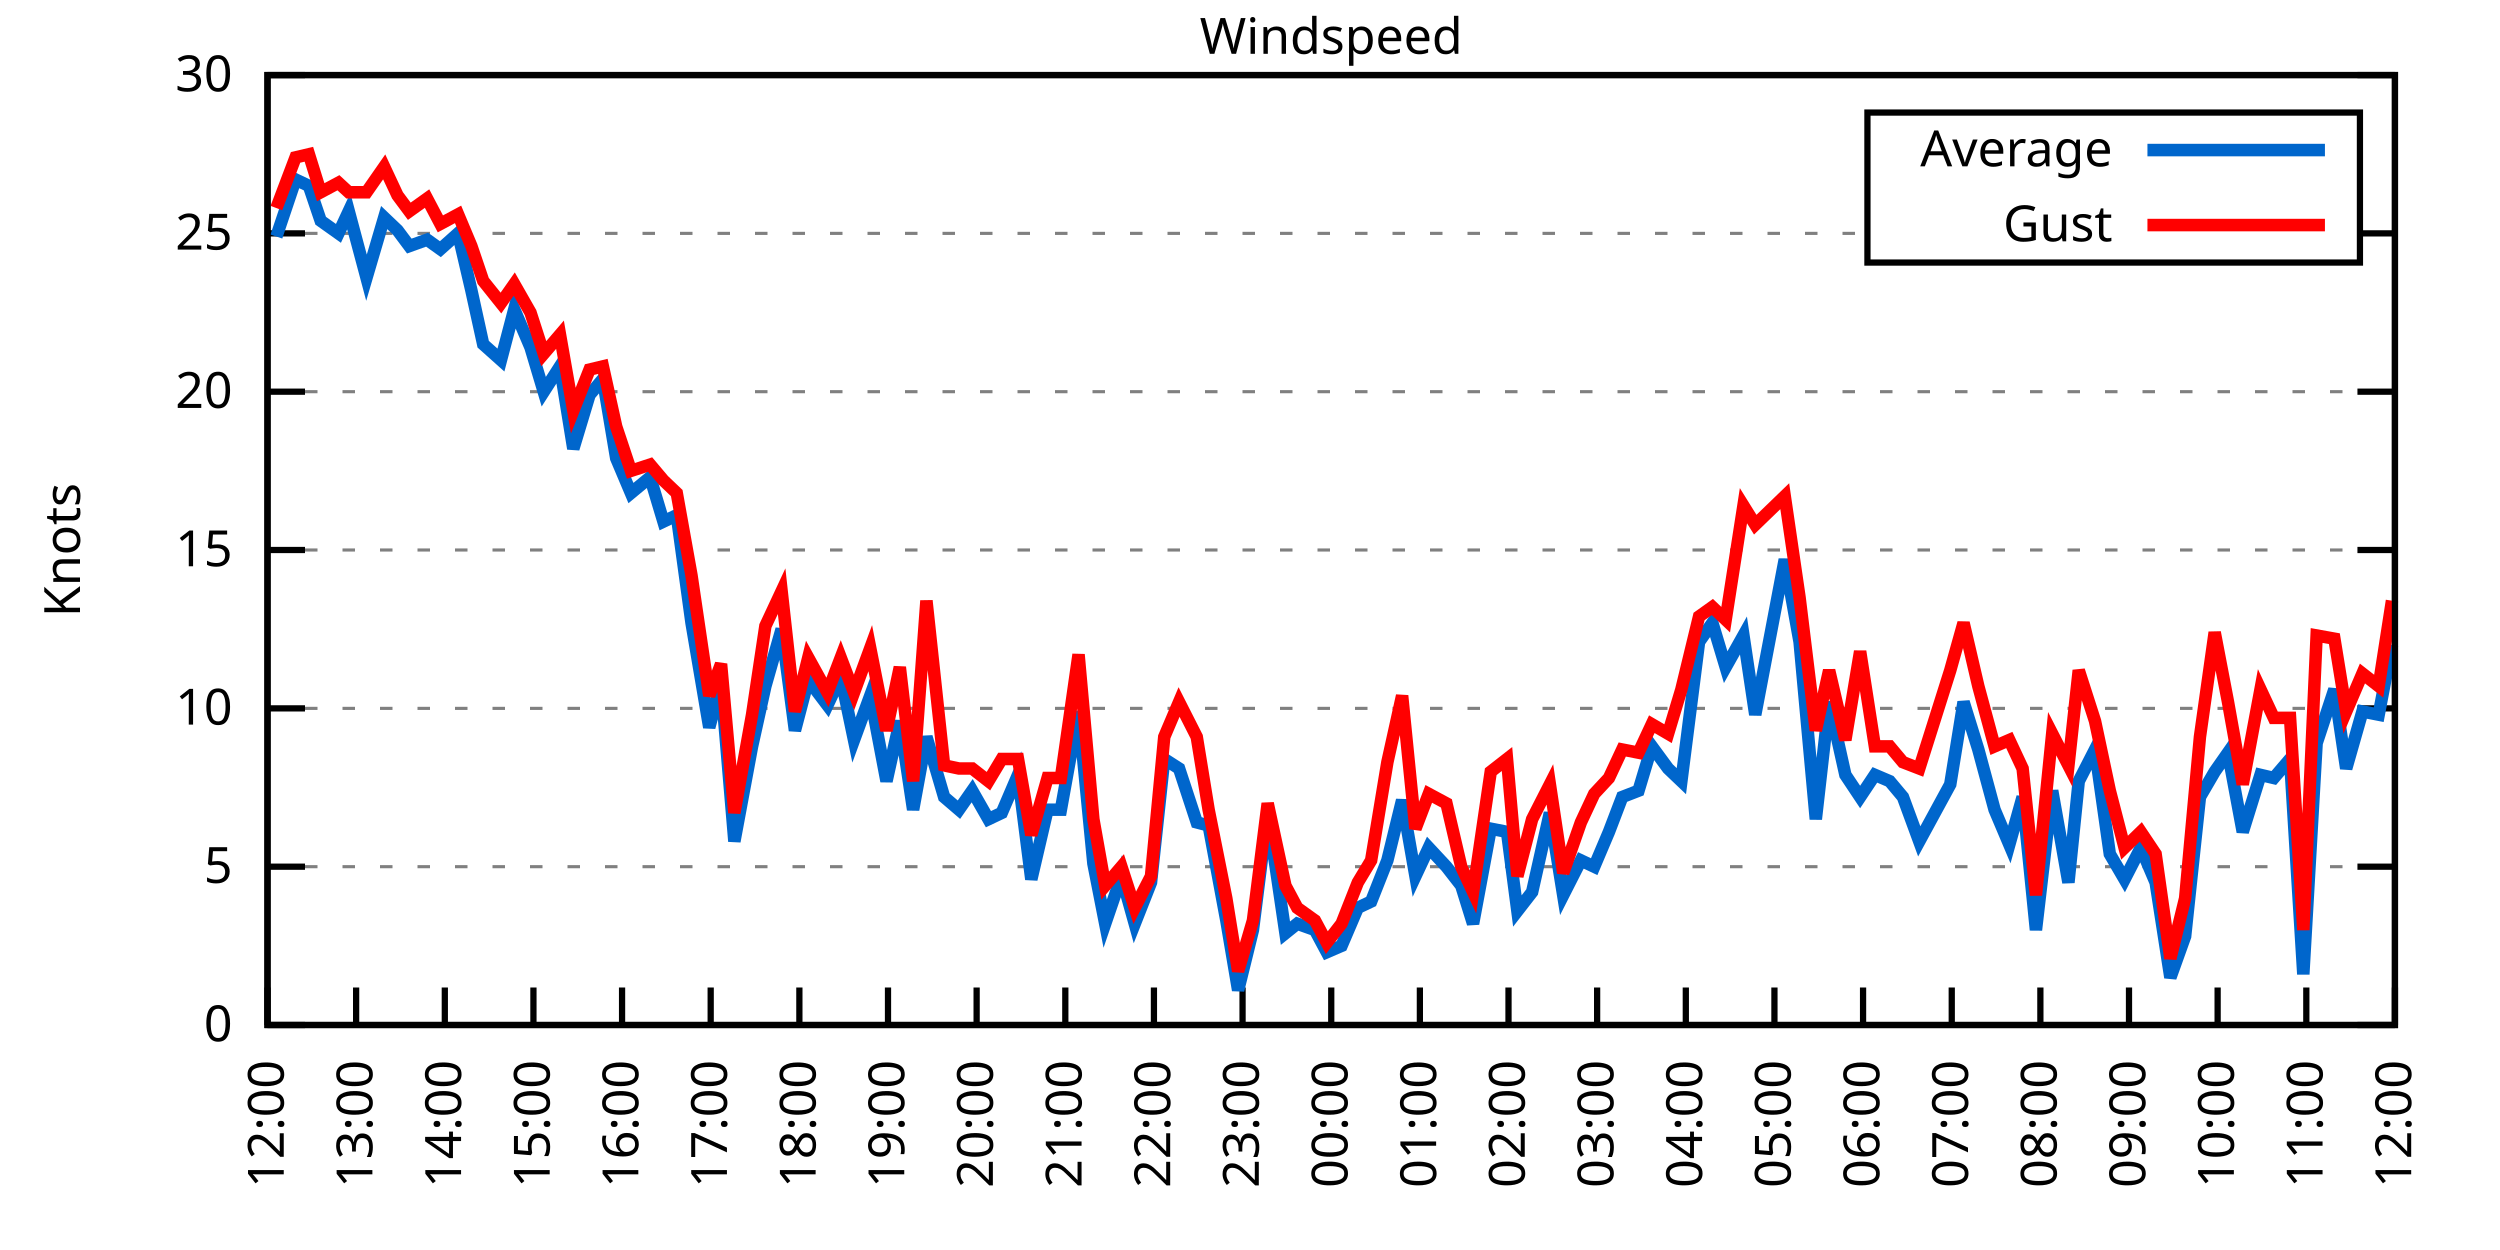
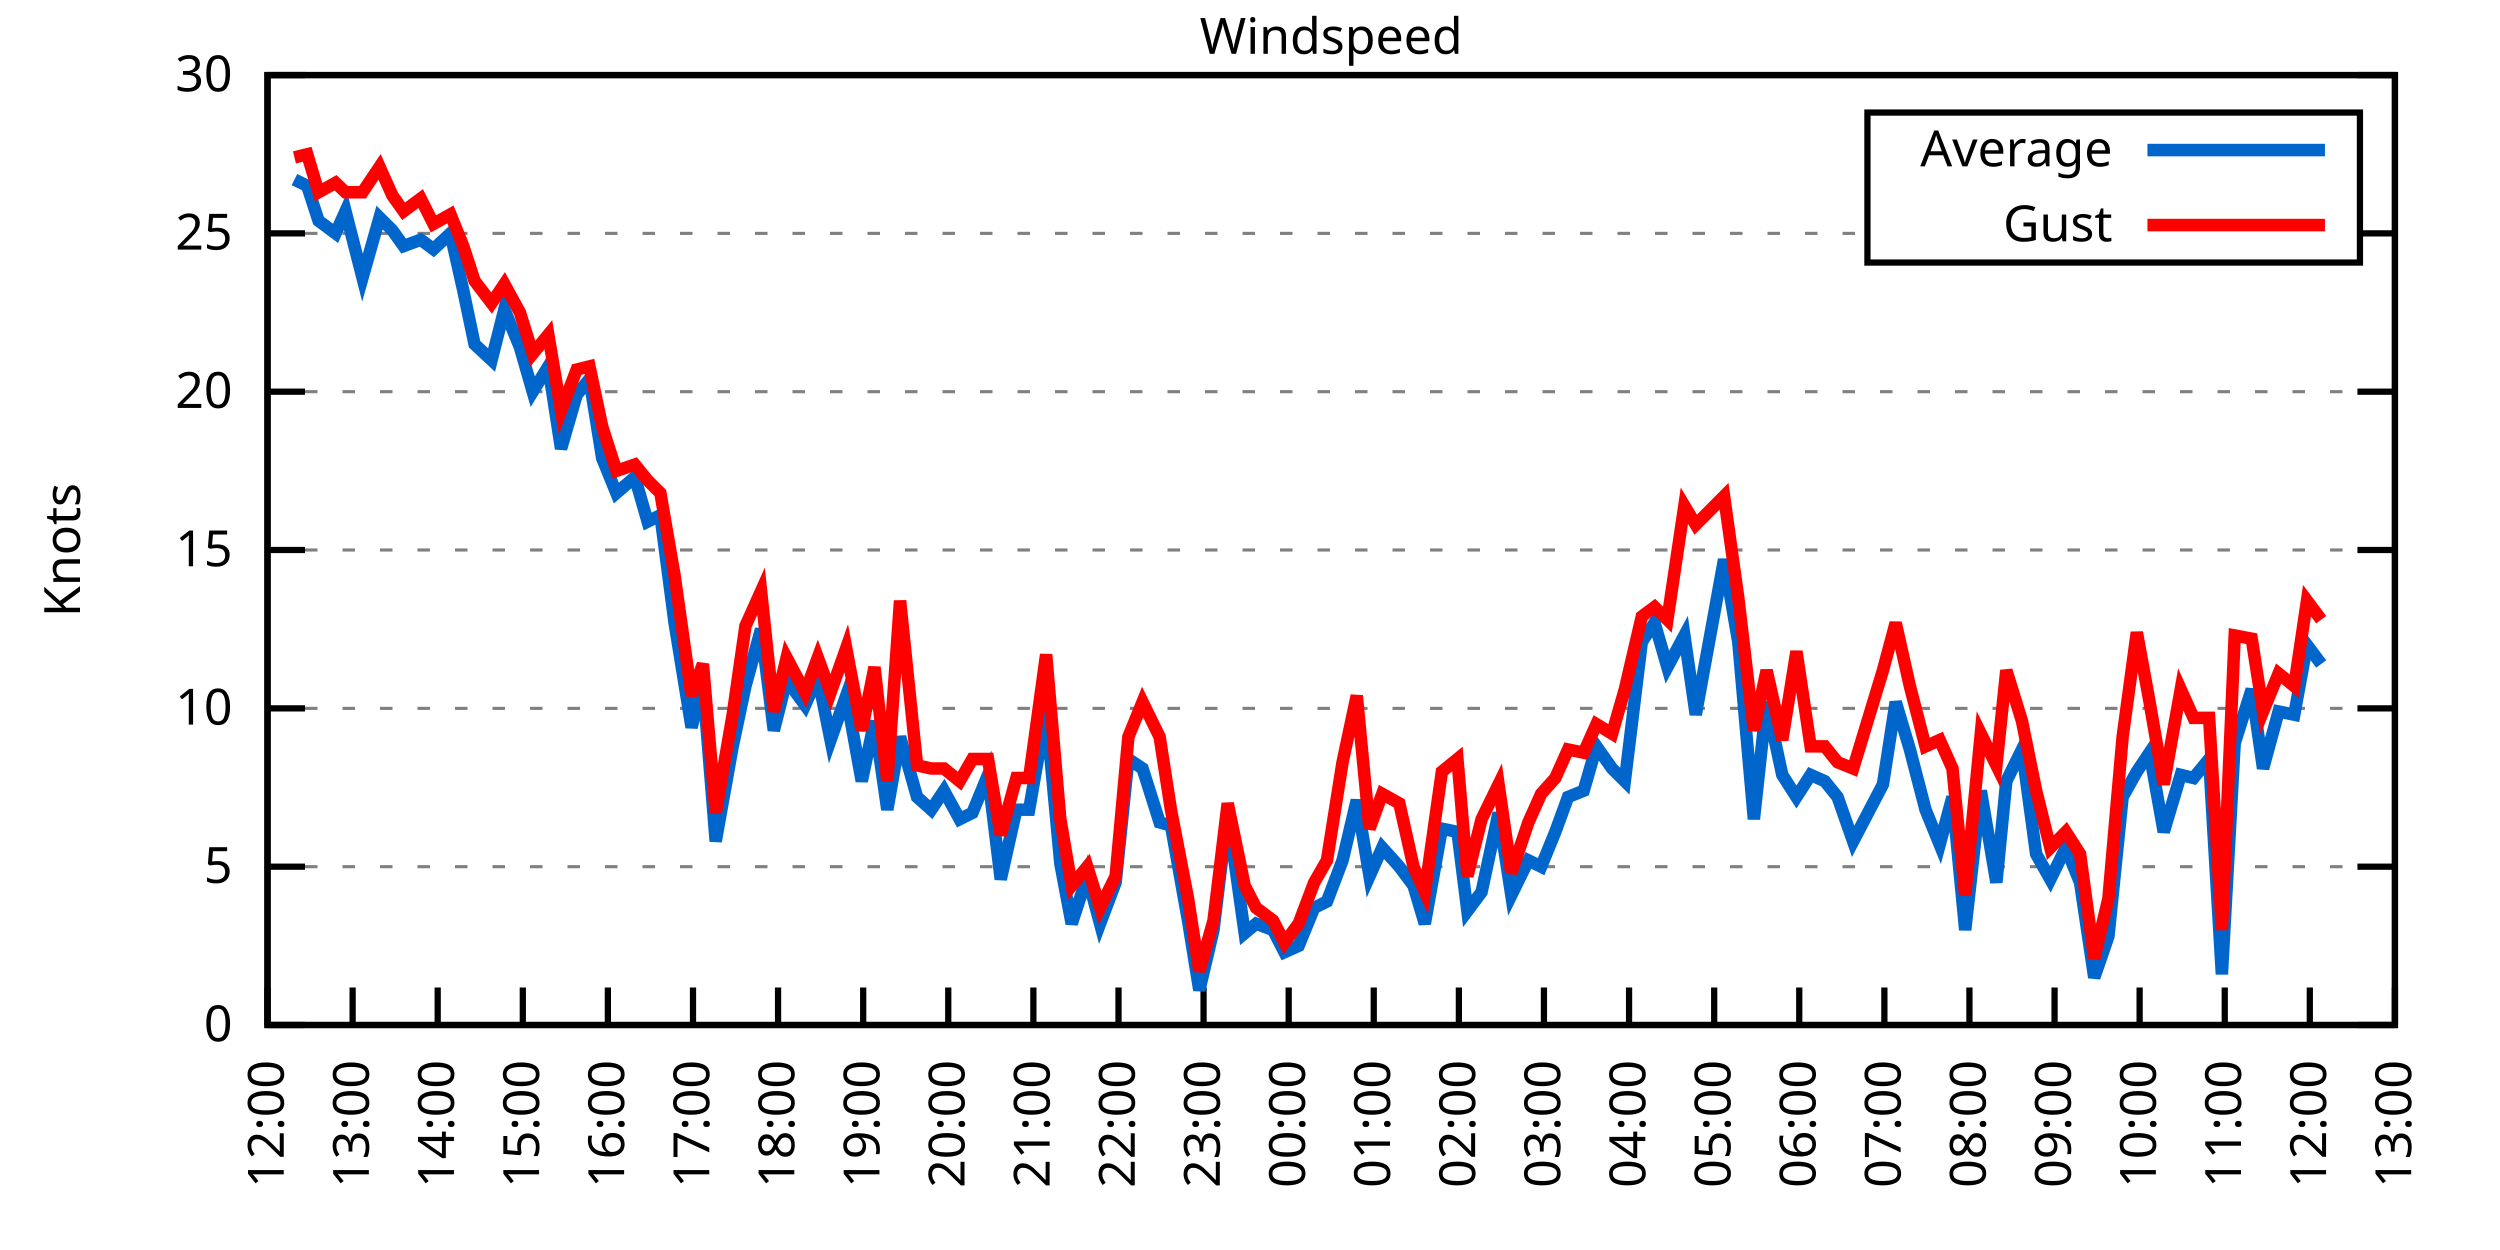
<svg xmlns="http://www.w3.org/2000/svg" xmlns:xlink="http://www.w3.org/1999/xlink" width="400" height="200" viewBox="0 0 400 200">
  <g id="gnuplot_canvas">
    <rect x="0" y="0" width="400" height="200" fill="none" />
    <defs>
      <circle id="gpDot" r="0.5" stroke-width="0.5" stroke="currentColor" />
      <path id="gpPt0" stroke-width="0.333" stroke="currentColor" d="M-1,0 h2 M0,-1 v2" />
      <path id="gpPt1" stroke-width="0.333" stroke="currentColor" d="M-1,-1 L1,1 M1,-1 L-1,1" />
      <path id="gpPt2" stroke-width="0.333" stroke="currentColor" d="M-1,0 L1,0 M0,-1 L0,1 M-1,-1 L1,1 M-1,1 L1,-1" />
      <rect id="gpPt3" stroke-width="0.333" stroke="currentColor" x="-1" y="-1" width="2" height="2" />
      <rect id="gpPt4" stroke-width="0.333" stroke="currentColor" fill="currentColor" x="-1" y="-1" width="2" height="2" />
      <circle id="gpPt5" stroke-width="0.333" stroke="currentColor" cx="0" cy="0" r="1" />
      <use xlink:href="#gpPt5" id="gpPt6" fill="currentColor" stroke="none" />
      <path id="gpPt7" stroke-width="0.333" stroke="currentColor" d="M0,-1.33 L-1.33,0.67 L1.33,0.67 z" />
      <use xlink:href="#gpPt7" id="gpPt8" fill="currentColor" stroke="none" />
      <use xlink:href="#gpPt7" id="gpPt9" stroke="currentColor" transform="rotate(180)" />
      <use xlink:href="#gpPt9" id="gpPt10" fill="currentColor" stroke="none" />
      <use xlink:href="#gpPt3" id="gpPt11" stroke="currentColor" transform="rotate(45)" />
      <use xlink:href="#gpPt11" id="gpPt12" fill="currentColor" stroke="none" />
      <path id="gpPt13" stroke-width="0.333" stroke="currentColor" d="M0,1.330 L1.265,0.411 L0.782,-1.067 L-0.782,-1.076 L-1.265,0.411 z" />
      <use xlink:href="#gpPt13" id="gpPt14" fill="currentColor" stroke="none" />
      <filter id="textbox" filterUnits="objectBoundingBox" x="0" y="0" height="1" width="1">
        <feFlood flood-color="white" flood-opacity="1" result="bgnd" />
        <feComposite in="SourceGraphic" in2="bgnd" operator="atop" />
      </filter>
      <filter id="greybox" filterUnits="objectBoundingBox" x="0" y="0" height="1" width="1">
        <feFlood flood-color="lightgrey" flood-opacity="1" result="grey" />
        <feComposite in="SourceGraphic" in2="grey" operator="atop" />
      </filter>
    </defs>
    <g fill="none" color="white" stroke="currentColor" stroke-width="1.00" stroke-linecap="butt" stroke-linejoin="miter">
</g>
    <g fill="none" color="black" stroke="currentColor" stroke-width="1.00" stroke-linecap="butt" stroke-linejoin="miter">
      <g stroke="none" shape-rendering="crispEdges">
        <polygon fill="rgb(255, 255, 255)" points="42.80,164.00 383.18,164.00 383.18,12.02 42.80,12.02 " />
      </g>
    </g>
    <g fill="none" color="black" stroke="currentColor" stroke-width="1.00" stroke-linecap="butt" stroke-linejoin="miter">
</g>
    <g fill="none" color="black" stroke="black" stroke-width="0.50" stroke-linecap="butt" stroke-linejoin="miter">
</g>
    <g fill="none" color="gray" stroke="currentColor" stroke-width="0.50" stroke-linecap="butt" stroke-linejoin="miter">
      <path stroke="gray" stroke-dasharray="2,4" class="gridline" d="M42.80,164.00 L383.19,164.00  " />
    </g>
    <g fill="none" color="gray" stroke="gray" stroke-width="1.00" stroke-linecap="butt" stroke-linejoin="miter">
</g>
    <g fill="none" color="black" stroke="currentColor" stroke-width="1.00" stroke-linecap="butt" stroke-linejoin="miter">
      <path stroke="black" d="M42.80,164.00 L48.80,164.00 M383.19,164.00 L377.19,164.00  " />
      <g transform="translate(37.20,166.60)" stroke="none" fill="black" font-family="Sans" font-size="8.00" text-anchor="end">
        <text>
          <tspan font-family="Sans"> 0</tspan>
        </text>
      </g>
    </g>
    <g fill="none" color="black" stroke="currentColor" stroke-width="1.00" stroke-linecap="butt" stroke-linejoin="miter">
</g>
    <g fill="none" color="black" stroke="black" stroke-width="0.50" stroke-linecap="butt" stroke-linejoin="miter">
</g>
    <g fill="none" color="gray" stroke="currentColor" stroke-width="0.50" stroke-linecap="butt" stroke-linejoin="miter">
      <path stroke="gray" stroke-dasharray="2,4" class="gridline" d="M42.80,138.67 L383.19,138.67  " />
    </g>
    <g fill="none" color="gray" stroke="gray" stroke-width="1.00" stroke-linecap="butt" stroke-linejoin="miter">
</g>
    <g fill="none" color="black" stroke="currentColor" stroke-width="1.00" stroke-linecap="butt" stroke-linejoin="miter">
      <path stroke="black" d="M42.80,138.67 L48.80,138.67 M383.19,138.67 L377.19,138.67  " />
      <g transform="translate(37.20,141.27)" stroke="none" fill="black" font-family="Sans" font-size="8.00" text-anchor="end">
        <text>
          <tspan font-family="Sans"> 5</tspan>
        </text>
      </g>
    </g>
    <g fill="none" color="black" stroke="currentColor" stroke-width="1.00" stroke-linecap="butt" stroke-linejoin="miter">
</g>
    <g fill="none" color="black" stroke="black" stroke-width="0.50" stroke-linecap="butt" stroke-linejoin="miter">
</g>
    <g fill="none" color="gray" stroke="currentColor" stroke-width="0.50" stroke-linecap="butt" stroke-linejoin="miter">
      <path stroke="gray" stroke-dasharray="2,4" class="gridline" d="M42.80,113.34 L383.19,113.34  " />
    </g>
    <g fill="none" color="gray" stroke="gray" stroke-width="1.00" stroke-linecap="butt" stroke-linejoin="miter">
</g>
    <g fill="none" color="black" stroke="currentColor" stroke-width="1.00" stroke-linecap="butt" stroke-linejoin="miter">
      <path stroke="black" d="M42.80,113.34 L48.80,113.34 M383.19,113.34 L377.19,113.34  " />
      <g transform="translate(37.20,115.94)" stroke="none" fill="black" font-family="Sans" font-size="8.00" text-anchor="end">
        <text>
          <tspan font-family="Sans"> 10</tspan>
        </text>
      </g>
    </g>
    <g fill="none" color="black" stroke="currentColor" stroke-width="1.00" stroke-linecap="butt" stroke-linejoin="miter">
</g>
    <g fill="none" color="black" stroke="black" stroke-width="0.50" stroke-linecap="butt" stroke-linejoin="miter">
</g>
    <g fill="none" color="gray" stroke="currentColor" stroke-width="0.50" stroke-linecap="butt" stroke-linejoin="miter">
      <path stroke="gray" stroke-dasharray="2,4" class="gridline" d="M42.80,88.00 L383.19,88.00  " />
    </g>
    <g fill="none" color="gray" stroke="gray" stroke-width="1.00" stroke-linecap="butt" stroke-linejoin="miter">
</g>
    <g fill="none" color="black" stroke="currentColor" stroke-width="1.00" stroke-linecap="butt" stroke-linejoin="miter">
      <path stroke="black" d="M42.80,88.00 L48.80,88.00 M383.19,88.00 L377.19,88.00  " />
      <g transform="translate(37.20,90.60)" stroke="none" fill="black" font-family="Sans" font-size="8.00" text-anchor="end">
        <text>
          <tspan font-family="Sans"> 15</tspan>
        </text>
      </g>
    </g>
    <g fill="none" color="black" stroke="currentColor" stroke-width="1.00" stroke-linecap="butt" stroke-linejoin="miter">
</g>
    <g fill="none" color="black" stroke="black" stroke-width="0.50" stroke-linecap="butt" stroke-linejoin="miter">
</g>
    <g fill="none" color="gray" stroke="currentColor" stroke-width="0.50" stroke-linecap="butt" stroke-linejoin="miter">
      <path stroke="gray" stroke-dasharray="2,4" class="gridline" d="M42.80,62.67 L383.19,62.67  " />
    </g>
    <g fill="none" color="gray" stroke="gray" stroke-width="1.00" stroke-linecap="butt" stroke-linejoin="miter">
</g>
    <g fill="none" color="black" stroke="currentColor" stroke-width="1.00" stroke-linecap="butt" stroke-linejoin="miter">
      <path stroke="black" d="M42.80,62.67 L48.80,62.67 M383.19,62.67 L377.19,62.67  " />
      <g transform="translate(37.20,65.27)" stroke="none" fill="black" font-family="Sans" font-size="8.00" text-anchor="end">
        <text>
          <tspan font-family="Sans"> 20</tspan>
        </text>
      </g>
    </g>
    <g fill="none" color="black" stroke="currentColor" stroke-width="1.00" stroke-linecap="butt" stroke-linejoin="miter">
</g>
    <g fill="none" color="black" stroke="black" stroke-width="0.50" stroke-linecap="butt" stroke-linejoin="miter">
</g>
    <g fill="none" color="gray" stroke="currentColor" stroke-width="0.50" stroke-linecap="butt" stroke-linejoin="miter">
      <path stroke="gray" stroke-dasharray="2,4" class="gridline" d="M42.80,37.34 L298.79,37.34 M377.59,37.34 L383.19,37.34  " />
    </g>
    <g fill="none" color="gray" stroke="gray" stroke-width="1.00" stroke-linecap="butt" stroke-linejoin="miter">
</g>
    <g fill="none" color="black" stroke="currentColor" stroke-width="1.00" stroke-linecap="butt" stroke-linejoin="miter">
      <path stroke="black" d="M42.80,37.34 L48.80,37.34 M383.19,37.34 L377.19,37.34  " />
      <g transform="translate(37.20,39.94)" stroke="none" fill="black" font-family="Sans" font-size="8.00" text-anchor="end">
        <text>
          <tspan font-family="Sans"> 25</tspan>
        </text>
      </g>
    </g>
    <g fill="none" color="black" stroke="currentColor" stroke-width="1.00" stroke-linecap="butt" stroke-linejoin="miter">
</g>
    <g fill="none" color="black" stroke="black" stroke-width="0.50" stroke-linecap="butt" stroke-linejoin="miter">
</g>
    <g fill="none" color="gray" stroke="currentColor" stroke-width="0.50" stroke-linecap="butt" stroke-linejoin="miter">
      <path stroke="gray" stroke-dasharray="2,4" class="gridline" d="M42.80,12.01 L383.19,12.01  " />
    </g>
    <g fill="none" color="gray" stroke="gray" stroke-width="1.00" stroke-linecap="butt" stroke-linejoin="miter">
</g>
    <g fill="none" color="black" stroke="currentColor" stroke-width="1.00" stroke-linecap="butt" stroke-linejoin="miter">
      <path stroke="black" d="M42.80,12.01 L48.80,12.01 M383.19,12.01 L377.19,12.01  " />
      <g transform="translate(37.20,14.61)" stroke="none" fill="black" font-family="Sans" font-size="8.00" text-anchor="end">
        <text>
          <tspan font-family="Sans"> 30</tspan>
        </text>
      </g>
    </g>
    <g fill="none" color="black" stroke="currentColor" stroke-width="1.00" stroke-linecap="butt" stroke-linejoin="miter">
      <path stroke="black" d="M42.80,164.00 L42.80,158.00  " />
      <g transform="translate(45.40,169.60) rotate(270.00)" stroke="none" fill="black" font-family="Sans" font-size="8.00" text-anchor="end">
        <text>
          <tspan font-family="Sans">12:00</tspan>
        </text>
      </g>
    </g>
    <g fill="none" color="black" stroke="currentColor" stroke-width="1.00" stroke-linecap="butt" stroke-linejoin="miter">
-       <path stroke="black" d="M56.98,164.00 L56.98,158.00  " />
-       <g transform="translate(59.58,169.60) rotate(270.00)" stroke="none" fill="black" font-family="Sans" font-size="8.00" text-anchor="end">
+       <path stroke="black" d="M56.42,164.00 L56.42,158.00  " />
+       <g transform="translate(59.02,169.60) rotate(270.00)" stroke="none" fill="black" font-family="Sans" font-size="8.00" text-anchor="end">
        <text>
          <tspan font-family="Sans">13:00</tspan>
        </text>
      </g>
    </g>
    <g fill="none" color="black" stroke="currentColor" stroke-width="1.00" stroke-linecap="butt" stroke-linejoin="miter">
-       <path stroke="black" d="M71.17,164.00 L71.17,158.00  " />
-       <g transform="translate(73.77,169.60) rotate(270.00)" stroke="none" fill="black" font-family="Sans" font-size="8.00" text-anchor="end">
+       <path stroke="black" d="M70.03,164.00 L70.03,158.00  " />
+       <g transform="translate(72.63,169.60) rotate(270.00)" stroke="none" fill="black" font-family="Sans" font-size="8.00" text-anchor="end">
        <text>
          <tspan font-family="Sans">14:00</tspan>
        </text>
      </g>
    </g>
    <g fill="none" color="black" stroke="currentColor" stroke-width="1.00" stroke-linecap="butt" stroke-linejoin="miter">
-       <path stroke="black" d="M85.35,164.00 L85.35,158.00  " />
-       <g transform="translate(87.95,169.60) rotate(270.00)" stroke="none" fill="black" font-family="Sans" font-size="8.00" text-anchor="end">
+       <path stroke="black" d="M83.65,164.00 L83.65,158.00  " />
+       <g transform="translate(86.25,169.60) rotate(270.00)" stroke="none" fill="black" font-family="Sans" font-size="8.00" text-anchor="end">
        <text>
          <tspan font-family="Sans">15:00</tspan>
        </text>
      </g>
    </g>
    <g fill="none" color="black" stroke="currentColor" stroke-width="1.00" stroke-linecap="butt" stroke-linejoin="miter">
-       <path stroke="black" d="M99.53,164.00 L99.53,158.00  " />
-       <g transform="translate(102.13,169.60) rotate(270.00)" stroke="none" fill="black" font-family="Sans" font-size="8.00" text-anchor="end">
+       <path stroke="black" d="M97.26,164.00 L97.26,158.00  " />
+       <g transform="translate(99.86,169.60) rotate(270.00)" stroke="none" fill="black" font-family="Sans" font-size="8.00" text-anchor="end">
        <text>
          <tspan font-family="Sans">16:00</tspan>
        </text>
      </g>
    </g>
    <g fill="none" color="black" stroke="currentColor" stroke-width="1.00" stroke-linecap="butt" stroke-linejoin="miter">
-       <path stroke="black" d="M113.71,164.00 L113.71,158.00  " />
-       <g transform="translate(116.31,169.60) rotate(270.00)" stroke="none" fill="black" font-family="Sans" font-size="8.00" text-anchor="end">
+       <path stroke="black" d="M110.88,164.00 L110.88,158.00  " />
+       <g transform="translate(113.48,169.60) rotate(270.00)" stroke="none" fill="black" font-family="Sans" font-size="8.00" text-anchor="end">
        <text>
          <tspan font-family="Sans">17:00</tspan>
        </text>
      </g>
    </g>
    <g fill="none" color="black" stroke="currentColor" stroke-width="1.00" stroke-linecap="butt" stroke-linejoin="miter">
-       <path stroke="black" d="M127.90,164.00 L127.90,158.00  " />
-       <g transform="translate(130.50,169.60) rotate(270.00)" stroke="none" fill="black" font-family="Sans" font-size="8.00" text-anchor="end">
+       <path stroke="black" d="M124.49,164.00 L124.49,158.00  " />
+       <g transform="translate(127.09,169.60) rotate(270.00)" stroke="none" fill="black" font-family="Sans" font-size="8.00" text-anchor="end">
        <text>
          <tspan font-family="Sans">18:00</tspan>
        </text>
      </g>
    </g>
    <g fill="none" color="black" stroke="currentColor" stroke-width="1.00" stroke-linecap="butt" stroke-linejoin="miter">
-       <path stroke="black" d="M142.08,164.00 L142.08,158.00  " />
-       <g transform="translate(144.68,169.60) rotate(270.00)" stroke="none" fill="black" font-family="Sans" font-size="8.00" text-anchor="end">
+       <path stroke="black" d="M138.11,164.00 L138.11,158.00  " />
+       <g transform="translate(140.71,169.60) rotate(270.00)" stroke="none" fill="black" font-family="Sans" font-size="8.00" text-anchor="end">
        <text>
          <tspan font-family="Sans">19:00</tspan>
        </text>
      </g>
    </g>
    <g fill="none" color="black" stroke="currentColor" stroke-width="1.00" stroke-linecap="butt" stroke-linejoin="miter">
-       <path stroke="black" d="M156.26,164.00 L156.26,158.00  " />
-       <g transform="translate(158.86,169.60) rotate(270.00)" stroke="none" fill="black" font-family="Sans" font-size="8.00" text-anchor="end">
+       <path stroke="black" d="M151.72,164.00 L151.72,158.00  " />
+       <g transform="translate(154.32,169.60) rotate(270.00)" stroke="none" fill="black" font-family="Sans" font-size="8.00" text-anchor="end">
        <text>
          <tspan font-family="Sans">20:00</tspan>
        </text>
      </g>
    </g>
    <g fill="none" color="black" stroke="currentColor" stroke-width="1.00" stroke-linecap="butt" stroke-linejoin="miter">
-       <path stroke="black" d="M170.45,164.00 L170.45,158.00  " />
-       <g transform="translate(173.05,169.60) rotate(270.00)" stroke="none" fill="black" font-family="Sans" font-size="8.00" text-anchor="end">
+       <path stroke="black" d="M165.34,164.00 L165.34,158.00  " />
+       <g transform="translate(167.94,169.60) rotate(270.00)" stroke="none" fill="black" font-family="Sans" font-size="8.00" text-anchor="end">
        <text>
          <tspan font-family="Sans">21:00</tspan>
        </text>
      </g>
    </g>
    <g fill="none" color="black" stroke="currentColor" stroke-width="1.00" stroke-linecap="butt" stroke-linejoin="miter">
-       <path stroke="black" d="M184.63,164.00 L184.63,158.00  " />
-       <g transform="translate(187.23,169.60) rotate(270.00)" stroke="none" fill="black" font-family="Sans" font-size="8.00" text-anchor="end">
+       <path stroke="black" d="M178.96,164.00 L178.96,158.00  " />
+       <g transform="translate(181.56,169.60) rotate(270.00)" stroke="none" fill="black" font-family="Sans" font-size="8.00" text-anchor="end">
        <text>
          <tspan font-family="Sans">22:00</tspan>
        </text>
      </g>
    </g>
    <g fill="none" color="black" stroke="currentColor" stroke-width="1.00" stroke-linecap="butt" stroke-linejoin="miter">
-       <path stroke="black" d="M198.81,164.00 L198.81,158.00  " />
-       <g transform="translate(201.41,169.60) rotate(270.00)" stroke="none" fill="black" font-family="Sans" font-size="8.00" text-anchor="end">
+       <path stroke="black" d="M192.57,164.00 L192.57,158.00  " />
+       <g transform="translate(195.17,169.60) rotate(270.00)" stroke="none" fill="black" font-family="Sans" font-size="8.00" text-anchor="end">
        <text>
          <tspan font-family="Sans">23:00</tspan>
        </text>
      </g>
    </g>
    <g fill="none" color="black" stroke="currentColor" stroke-width="1.00" stroke-linecap="butt" stroke-linejoin="miter">
-       <path stroke="black" d="M213.00,164.00 L213.00,158.00  " />
-       <g transform="translate(215.60,169.60) rotate(270.00)" stroke="none" fill="black" font-family="Sans" font-size="8.00" text-anchor="end">
+       <path stroke="black" d="M206.19,164.00 L206.19,158.00  " />
+       <g transform="translate(208.79,169.60) rotate(270.00)" stroke="none" fill="black" font-family="Sans" font-size="8.00" text-anchor="end">
        <text>
          <tspan font-family="Sans">00:00</tspan>
        </text>
      </g>
    </g>
    <g fill="none" color="black" stroke="currentColor" stroke-width="1.00" stroke-linecap="butt" stroke-linejoin="miter">
-       <path stroke="black" d="M227.18,164.00 L227.18,158.00  " />
-       <g transform="translate(229.78,169.60) rotate(270.00)" stroke="none" fill="black" font-family="Sans" font-size="8.00" text-anchor="end">
+       <path stroke="black" d="M219.80,164.00 L219.80,158.00  " />
+       <g transform="translate(222.40,169.60) rotate(270.00)" stroke="none" fill="black" font-family="Sans" font-size="8.00" text-anchor="end">
        <text>
          <tspan font-family="Sans">01:00</tspan>
        </text>
      </g>
    </g>
    <g fill="none" color="black" stroke="currentColor" stroke-width="1.00" stroke-linecap="butt" stroke-linejoin="miter">
-       <path stroke="black" d="M241.36,164.00 L241.36,158.00  " />
-       <g transform="translate(243.96,169.60) rotate(270.00)" stroke="none" fill="black" font-family="Sans" font-size="8.00" text-anchor="end">
+       <path stroke="black" d="M233.42,164.00 L233.42,158.00  " />
+       <g transform="translate(236.02,169.60) rotate(270.00)" stroke="none" fill="black" font-family="Sans" font-size="8.00" text-anchor="end">
        <text>
          <tspan font-family="Sans">02:00</tspan>
        </text>
      </g>
    </g>
    <g fill="none" color="black" stroke="currentColor" stroke-width="1.00" stroke-linecap="butt" stroke-linejoin="miter">
-       <path stroke="black" d="M255.54,164.00 L255.54,158.00  " />
-       <g transform="translate(258.14,169.60) rotate(270.00)" stroke="none" fill="black" font-family="Sans" font-size="8.00" text-anchor="end">
+       <path stroke="black" d="M247.03,164.00 L247.03,158.00  " />
+       <g transform="translate(249.63,169.60) rotate(270.00)" stroke="none" fill="black" font-family="Sans" font-size="8.00" text-anchor="end">
        <text>
          <tspan font-family="Sans">03:00</tspan>
        </text>
      </g>
    </g>
    <g fill="none" color="black" stroke="currentColor" stroke-width="1.00" stroke-linecap="butt" stroke-linejoin="miter">
-       <path stroke="black" d="M269.73,164.00 L269.73,158.00  " />
-       <g transform="translate(272.33,169.60) rotate(270.00)" stroke="none" fill="black" font-family="Sans" font-size="8.00" text-anchor="end">
+       <path stroke="black" d="M260.65,164.00 L260.65,158.00  " />
+       <g transform="translate(263.25,169.60) rotate(270.00)" stroke="none" fill="black" font-family="Sans" font-size="8.00" text-anchor="end">
        <text>
          <tspan font-family="Sans">04:00</tspan>
        </text>
      </g>
    </g>
    <g fill="none" color="black" stroke="currentColor" stroke-width="1.00" stroke-linecap="butt" stroke-linejoin="miter">
-       <path stroke="black" d="M283.91,164.00 L283.91,158.00  " />
-       <g transform="translate(286.51,169.60) rotate(270.00)" stroke="none" fill="black" font-family="Sans" font-size="8.00" text-anchor="end">
+       <path stroke="black" d="M274.27,164.00 L274.27,158.00  " />
+       <g transform="translate(276.87,169.60) rotate(270.00)" stroke="none" fill="black" font-family="Sans" font-size="8.00" text-anchor="end">
        <text>
          <tspan font-family="Sans">05:00</tspan>
        </text>
      </g>
    </g>
    <g fill="none" color="black" stroke="currentColor" stroke-width="1.00" stroke-linecap="butt" stroke-linejoin="miter">
-       <path stroke="black" d="M298.09,164.00 L298.09,158.00  " />
-       <g transform="translate(300.69,169.60) rotate(270.00)" stroke="none" fill="black" font-family="Sans" font-size="8.00" text-anchor="end">
+       <path stroke="black" d="M287.88,164.00 L287.88,158.00  " />
+       <g transform="translate(290.48,169.60) rotate(270.00)" stroke="none" fill="black" font-family="Sans" font-size="8.00" text-anchor="end">
        <text>
          <tspan font-family="Sans">06:00</tspan>
        </text>
      </g>
    </g>
    <g fill="none" color="black" stroke="currentColor" stroke-width="1.00" stroke-linecap="butt" stroke-linejoin="miter">
-       <path stroke="black" d="M312.28,164.00 L312.28,158.00  " />
-       <g transform="translate(314.88,169.60) rotate(270.00)" stroke="none" fill="black" font-family="Sans" font-size="8.00" text-anchor="end">
+       <path stroke="black" d="M301.50,164.00 L301.50,158.00  " />
+       <g transform="translate(304.10,169.60) rotate(270.00)" stroke="none" fill="black" font-family="Sans" font-size="8.00" text-anchor="end">
        <text>
          <tspan font-family="Sans">07:00</tspan>
        </text>
      </g>
    </g>
    <g fill="none" color="black" stroke="currentColor" stroke-width="1.00" stroke-linecap="butt" stroke-linejoin="miter">
-       <path stroke="black" d="M326.46,164.00 L326.46,158.00  " />
-       <g transform="translate(329.06,169.60) rotate(270.00)" stroke="none" fill="black" font-family="Sans" font-size="8.00" text-anchor="end">
+       <path stroke="black" d="M315.11,164.00 L315.11,158.00  " />
+       <g transform="translate(317.71,169.60) rotate(270.00)" stroke="none" fill="black" font-family="Sans" font-size="8.00" text-anchor="end">
        <text>
          <tspan font-family="Sans">08:00</tspan>
        </text>
      </g>
    </g>
    <g fill="none" color="black" stroke="currentColor" stroke-width="1.00" stroke-linecap="butt" stroke-linejoin="miter">
-       <path stroke="black" d="M340.64,164.00 L340.64,158.00  " />
-       <g transform="translate(343.24,169.60) rotate(270.00)" stroke="none" fill="black" font-family="Sans" font-size="8.00" text-anchor="end">
+       <path stroke="black" d="M328.73,164.00 L328.73,158.00  " />
+       <g transform="translate(331.33,169.60) rotate(270.00)" stroke="none" fill="black" font-family="Sans" font-size="8.00" text-anchor="end">
        <text>
          <tspan font-family="Sans">09:00</tspan>
        </text>
      </g>
    </g>
    <g fill="none" color="black" stroke="currentColor" stroke-width="1.00" stroke-linecap="butt" stroke-linejoin="miter">
-       <path stroke="black" d="M354.82,164.00 L354.82,158.00  " />
-       <g transform="translate(357.42,169.60) rotate(270.00)" stroke="none" fill="black" font-family="Sans" font-size="8.00" text-anchor="end">
+       <path stroke="black" d="M342.34,164.00 L342.34,158.00  " />
+       <g transform="translate(344.94,169.60) rotate(270.00)" stroke="none" fill="black" font-family="Sans" font-size="8.00" text-anchor="end">
        <text>
          <tspan font-family="Sans">10:00</tspan>
        </text>
      </g>
    </g>
    <g fill="none" color="black" stroke="currentColor" stroke-width="1.00" stroke-linecap="butt" stroke-linejoin="miter">
-       <path stroke="black" d="M369.01,164.00 L369.01,158.00  " />
-       <g transform="translate(371.61,169.60) rotate(270.00)" stroke="none" fill="black" font-family="Sans" font-size="8.00" text-anchor="end">
+       <path stroke="black" d="M355.96,164.00 L355.96,158.00  " />
+       <g transform="translate(358.56,169.60) rotate(270.00)" stroke="none" fill="black" font-family="Sans" font-size="8.00" text-anchor="end">
        <text>
          <tspan font-family="Sans">11:00</tspan>
+         </text>
+       </g>
+     </g>
+     <g fill="none" color="black" stroke="currentColor" stroke-width="1.00" stroke-linecap="butt" stroke-linejoin="miter">
+       <path stroke="black" d="M369.57,164.00 L369.57,158.00  " />
+       <g transform="translate(372.17,169.60) rotate(270.00)" stroke="none" fill="black" font-family="Sans" font-size="8.00" text-anchor="end">
+         <text>
+           <tspan font-family="Sans">12:00</tspan>
        </text>
      </g>
    </g>
    <g fill="none" color="black" stroke="currentColor" stroke-width="1.00" stroke-linecap="butt" stroke-linejoin="miter">
      <path stroke="black" d="M383.19,164.00 L383.19,158.00  " />
      <g transform="translate(385.79,169.60) rotate(270.00)" stroke="none" fill="black" font-family="Sans" font-size="8.00" text-anchor="end">
        <text>
-           <tspan font-family="Sans">12:00</tspan>
+           <tspan font-family="Sans">13:00</tspan>
        </text>
      </g>
    </g>
    <g fill="none" color="black" stroke="currentColor" stroke-width="1.00" stroke-linecap="butt" stroke-linejoin="miter">
</g>
    <g fill="none" color="black" stroke="currentColor" stroke-width="1.00" stroke-linecap="butt" stroke-linejoin="miter">
      <path stroke="black" d="M42.80,12.01 L42.80,164.00 L383.19,164.00 L383.19,12.01 L42.80,12.01 Z  " />
    </g>
    <g fill="none" color="black" stroke="currentColor" stroke-width="1.00" stroke-linecap="butt" stroke-linejoin="miter">
</g>
    <g fill="none" color="black" stroke="currentColor" stroke-width="1.00" stroke-linecap="butt" stroke-linejoin="miter">
      <path stroke="black" d="M298.79,42.01 L298.79,18.01 L377.59,18.01 L377.59,42.01 L298.79,42.01 Z  " />
    </g>
    <g id="Windspeed_plot_1">
      <g fill="none" color="white" stroke="black" stroke-width="2.00" stroke-linecap="butt" stroke-linejoin="miter">
</g>
      <g fill="none" color="black" stroke="currentColor" stroke-width="2.00" stroke-linecap="butt" stroke-linejoin="miter">
        <g transform="translate(337.99,26.61)" stroke="none" fill="black" font-family="Sans" font-size="8.00" text-anchor="end">
          <text>
            <tspan font-family="Sans">Average</tspan>
          </text>
        </g>
      </g>
      <g fill="none" color="black" stroke="currentColor" stroke-width="2.00" stroke-linecap="butt" stroke-linejoin="miter">
-         <path stroke="rgb(  0, 102, 204)" d="M343.59,24.01 L371.99,24.01 M44.22,37.85 L47.29,28.73 L49.42,29.74 L51.31,35.32 L54.15,37.34 L55.80,33.80   L58.64,44.43 L61.47,34.81 L63.60,36.84 L65.49,39.37 L68.33,38.35 L70.46,39.87 L73.29,37.34 L75.42,46.46   L77.31,55.07 L80.15,57.61 L82.28,49.50 L84.88,55.58 L87.00,62.67 L89.60,58.62 L91.73,71.79 L94.33,63.18   L96.46,60.65 L98.59,73.31 L100.95,78.89 L104.02,76.35 L106.15,83.45 L108.28,82.43 L110.64,99.66 L113.48,116.38   L115.37,109.28 L117.50,134.62 L120.33,119.42 L122.46,109.79 L125.06,100.67 L127.19,116.88 L129.32,108.78 L132.39,112.83   L134.52,108.27 L136.64,118.40 L139.24,111.31 L141.84,124.99 L143.97,115.36 L146.10,129.55 L148.23,117.90 L151.06,127.52   L153.43,129.55 L155.55,126.51 L158.15,131.07 L160.28,130.06 L162.88,123.98 L165.01,140.69 L167.61,129.55 L169.74,129.55   L172.57,113.84 L174.94,138.16 L176.83,147.79 L179.43,140.19 L181.56,147.79 L184.16,141.20 L186.28,121.44 L188.65,122.96   L191.48,131.58 L193.38,132.08 L196.21,147.28 L198.10,158.43 L200.47,148.80 L202.83,130.06 L205.67,149.31 L207.56,147.79   L210.39,148.80 L212.29,152.35 L214.65,151.33 L217.25,145.25 L219.38,144.24 L221.98,137.66 L224.34,128.03 L226.47,140.19   L228.60,135.63 L231.43,138.67 L233.80,141.71 L235.69,147.79 L238.52,132.59 L241.12,133.10 L242.78,145.76 L245.14,142.72   L247.98,130.06 L250.11,143.23 L252.94,137.66 L255.07,138.67 L257.43,133.10 L259.56,127.52 L262.16,126.51 L264.29,119.42   L266.89,122.96 L269.02,124.99 L271.85,102.70 L273.98,99.66 L276.11,106.75 L278.95,101.68 L280.84,114.35 L285.56,89.52   L287.93,102.70 L290.53,131.07 L292.66,112.32 L295.26,123.98 L297.62,127.52 L299.98,123.98 L302.35,124.99 L304.47,127.52   L307.08,134.62 L312.04,125.50 L314.17,112.32 L316.53,119.92 L319.13,129.55 L321.49,135.12 L323.62,127.52 L325.75,148.80   L328.35,126.51 L330.95,141.20 L332.60,124.99 L335.20,119.92 L337.57,136.64 L339.93,140.69 L342.53,135.63 L344.90,141.20   L347.26,156.40 L349.62,149.81 L351.99,127.52 L354.35,123.47 L356.48,120.43 L358.84,133.10 L361.68,123.98 L363.81,124.48   L366.41,121.44 L368.53,155.89 L370.66,118.91 L373.50,110.30 L375.39,122.96 L377.99,113.84 L380.59,114.35 L382.72,103.20    " />
+         <path stroke="rgb(  0, 102, 204)" d="M343.59,24.01 L371.99,24.01 M47.11,28.73 L49.15,29.74 L50.97,35.32 L53.69,37.34 L55.28,33.80 L58.00,44.43   L60.73,34.81 L62.77,36.84 L64.58,39.37 L67.31,38.35 L69.35,39.87 L72.07,37.34 L74.12,46.46 L75.93,55.07   L78.65,57.61 L80.70,49.50 L83.19,55.58 L85.24,62.67 L87.73,58.62 L89.77,71.79 L92.27,63.18 L94.31,60.65   L96.35,73.31 L98.62,78.89 L101.57,76.35 L103.62,83.45 L105.66,82.43 L107.93,99.66 L110.65,116.38 L112.47,109.28   L114.51,134.62 L117.23,119.42 L119.27,109.79 L121.77,100.67 L123.81,116.88 L125.86,108.78 L128.81,112.83 L130.85,108.27   L132.89,118.40 L135.39,111.31 L137.88,124.99 L139.92,115.36 L141.97,129.55 L144.01,117.90 L146.73,127.52 L149.00,129.55   L151.04,126.51 L153.54,131.07 L155.58,130.06 L158.08,123.98 L160.12,140.69 L162.62,129.55 L164.66,129.55 L167.38,113.84   L169.65,138.16 L171.47,147.79 L173.96,140.19 L176.01,147.79 L178.50,141.20 L180.54,121.44 L182.81,122.96 L185.54,131.58   L187.35,132.08 L190.08,147.28 L191.89,158.43 L194.16,148.80 L196.43,130.06 L199.15,149.31 L200.97,147.79 L203.69,148.80   L205.51,152.35 L207.78,151.33 L210.27,145.25 L212.31,144.24 L214.81,137.66 L217.08,128.03 L219.12,140.19 L221.16,135.63   L223.89,138.67 L226.16,141.71 L227.97,147.79 L230.70,132.59 L233.19,133.10 L234.78,145.76 L237.05,142.72 L239.77,130.06   L241.81,143.23 L244.54,137.66 L246.58,138.67 L248.85,133.10 L250.89,127.52 L253.39,126.51 L255.43,119.42 L257.93,122.96   L259.97,124.99 L262.69,102.70 L264.73,99.66 L266.78,106.75 L269.50,101.68 L271.32,114.35 L275.85,89.52 L278.12,102.70   L280.62,131.07 L282.66,112.32 L285.16,123.98 L287.43,127.52 L289.70,123.98 L291.97,124.99 L294.01,127.52 L296.50,134.62   L301.27,125.50 L303.31,112.32 L305.58,119.92 L308.08,129.55 L310.35,135.12 L312.39,127.52 L314.43,148.80 L316.93,126.51   L319.42,141.20 L321.01,124.99 L323.51,119.92 L325.78,136.64 L328.05,140.69 L330.54,135.63 L332.81,141.20 L335.08,156.40   L337.35,149.81 L339.62,127.52 L341.89,123.47 L343.93,120.43 L346.20,133.10 L348.92,123.98 L350.97,124.48 L353.46,121.44   L355.50,155.89 L357.55,118.91 L360.27,110.30 L362.09,122.96 L364.58,113.84 L367.08,114.35 L369.12,103.20 L371.39,106.24    " />
      </g>
    </g>
    <g id="Windspeed_plot_2">
      <g fill="none" color="black" stroke="currentColor" stroke-width="2.00" stroke-linecap="butt" stroke-linejoin="miter">
        <g transform="translate(337.99,38.61)" stroke="none" fill="black" font-family="Sans" font-size="8.00" text-anchor="end">
          <text>
            <tspan font-family="Sans">Gust</tspan>
          </text>
        </g>
      </g>
      <g fill="none" color="black" stroke="currentColor" stroke-width="2.00" stroke-linecap="butt" stroke-linejoin="miter">
-         <path stroke="rgb(255,   0,   0)" d="M343.59,36.01 L371.99,36.01 M44.22,33.29 L47.29,25.18 L49.42,24.68 L51.31,30.76 L54.15,29.24 L55.80,30.76   L58.64,30.76 L61.47,26.70 L63.60,31.26 L65.49,33.80 L68.33,31.77 L70.46,35.82 L73.29,34.30 L75.42,39.37   L77.31,44.94 L80.15,48.49 L82.28,45.45 L84.88,50.01 L87.00,56.59 L89.60,53.55 L91.73,65.71 L94.33,59.13   L96.46,58.62 L98.59,68.25 L100.95,75.34 L104.02,74.33 L106.15,76.86 L108.28,78.89 L110.64,92.06 L113.48,111.31   L115.37,106.24 L117.50,130.06 L120.33,114.35 L122.46,100.16 L125.06,94.59 L127.19,113.84 L129.32,105.23 L132.39,110.80   L134.52,105.23 L136.64,110.80 L139.24,103.71 L141.84,116.88 L143.97,106.75 L146.10,124.99 L148.23,96.11 L151.06,122.46   L153.43,122.96 L155.55,122.96 L158.15,124.99 L160.28,121.44 L162.88,121.44 L165.01,133.60 L167.61,124.48 L169.74,124.48   L172.57,104.72 L174.94,131.07 L176.83,141.71 L179.43,138.67 L181.56,145.25 L184.16,140.19 L186.28,117.90 L188.65,112.32   L191.48,117.90 L193.38,129.55 L196.21,143.73 L198.10,155.39 L200.47,147.28 L202.83,128.54 L205.67,141.71 L207.56,145.25   L210.39,147.28 L212.29,150.83 L214.65,147.79 L217.25,141.20 L219.38,137.66 L221.98,121.95 L224.34,111.31 L226.47,132.59   L228.60,127.02 L231.43,128.54 L233.80,138.67 L235.69,142.72 L238.52,123.47 L241.12,121.44 L242.78,140.19 L245.14,131.07   L247.98,125.50 L250.11,139.68 L252.94,131.58 L255.07,127.02 L257.43,124.48 L259.56,119.92 L262.16,120.43 L264.29,115.87   L266.89,117.39 L269.02,110.30 L271.85,98.64 L273.98,97.12 L276.11,99.15 L278.95,80.91 L280.84,83.95 L285.56,79.39   L287.93,95.60 L290.53,116.88 L292.66,107.26 L295.26,118.40 L297.62,104.22 L299.98,119.42 L302.35,119.42 L304.47,121.95   L307.08,122.96 L312.04,107.26 L314.17,99.66 L316.53,109.79 L319.13,119.42 L321.49,118.40 L323.62,122.96 L325.75,143.23   L328.35,117.39 L330.95,122.46 L332.60,107.26 L335.20,115.36 L337.57,126.51 L339.93,135.63 L342.53,133.10 L344.90,136.64   L347.26,153.36 L349.62,143.73 L351.99,117.90 L354.35,101.18 L356.48,112.32 L358.84,125.50 L361.68,110.30 L363.81,114.86   L366.41,114.86 L368.53,148.80 L370.66,101.68 L373.50,102.19 L375.39,113.84 L377.99,107.76 L380.59,109.79 L382.72,96.11    " />
+         <path stroke="rgb(255,   0,   0)" d="M343.59,36.01 L371.99,36.01 M47.11,25.18 L49.15,24.68 L50.97,30.76 L53.69,29.24 L55.28,30.76 L58.00,30.76   L60.73,26.70 L62.77,31.26 L64.58,33.80 L67.31,31.77 L69.35,35.82 L72.07,34.30 L74.12,39.37 L75.93,44.94   L78.65,48.49 L80.70,45.45 L83.19,50.01 L85.24,56.59 L87.73,53.55 L89.77,65.71 L92.27,59.13 L94.31,58.62   L96.35,68.25 L98.62,75.34 L101.57,74.33 L103.62,76.86 L105.66,78.89 L107.93,92.06 L110.65,111.31 L112.47,106.24   L114.51,130.06 L117.23,114.35 L119.27,100.16 L121.77,94.59 L123.81,113.84 L125.86,105.23 L128.81,110.80 L130.85,105.23   L132.89,110.80 L135.39,103.71 L137.88,116.88 L139.92,106.75 L141.97,124.99 L144.01,96.11 L146.73,122.46 L149.00,122.96   L151.04,122.96 L153.54,124.99 L155.58,121.44 L158.08,121.44 L160.12,133.60 L162.62,124.48 L164.66,124.48 L167.38,104.72   L169.65,131.07 L171.47,141.71 L173.96,138.67 L176.01,145.25 L178.50,140.19 L180.54,117.90 L182.81,112.32 L185.54,117.90   L187.35,129.55 L190.08,143.73 L191.89,155.39 L194.16,147.28 L196.43,128.54 L199.15,141.71 L200.97,145.25 L203.69,147.28   L205.51,150.83 L207.78,147.79 L210.27,141.20 L212.31,137.66 L214.81,121.95 L217.08,111.31 L219.12,132.59 L221.16,127.02   L223.89,128.54 L226.16,138.67 L227.97,142.72 L230.70,123.47 L233.19,121.44 L234.78,140.19 L237.05,131.07 L239.77,125.50   L241.81,139.68 L244.54,131.58 L246.58,127.02 L248.85,124.48 L250.89,119.92 L253.39,120.43 L255.43,115.87 L257.93,117.39   L259.97,110.30 L262.69,98.64 L264.73,97.12 L266.78,99.15 L269.50,80.91 L271.32,83.95 L275.85,79.39 L278.12,95.60   L280.62,116.88 L282.66,107.26 L285.16,118.40 L287.43,104.22 L289.70,119.42 L291.97,119.42 L294.01,121.95 L296.50,122.96   L301.27,107.26 L303.31,99.66 L305.58,109.79 L308.08,119.42 L310.35,118.40 L312.39,122.96 L314.43,143.23 L316.93,117.39   L319.42,122.46 L321.01,107.26 L323.51,115.36 L325.78,126.51 L328.05,135.63 L330.54,133.10 L332.81,136.64 L335.08,153.36   L337.35,143.73 L339.62,117.90 L341.89,101.18 L343.93,112.32 L346.20,125.50 L348.92,110.30 L350.97,114.86 L353.46,114.86   L355.50,148.80 L357.55,101.68 L360.27,102.19 L362.09,113.84 L364.58,107.76 L367.08,109.79 L369.12,96.11 L371.39,99.15    " />
      </g>
    </g>
    <g fill="none" color="black" stroke="currentColor" stroke-width="2.00" stroke-linecap="butt" stroke-linejoin="miter">
</g>
    <g fill="none" color="black" stroke="black" stroke-width="1.00" stroke-linecap="butt" stroke-linejoin="miter">
</g>
    <g fill="none" color="black" stroke="currentColor" stroke-width="1.00" stroke-linecap="butt" stroke-linejoin="miter">
      <path stroke="black" d="M42.80,12.01 L42.80,164.00 L383.19,164.00 L383.19,12.01 L42.80,12.01 Z  " />
      <g transform="translate(12.80,88.01) rotate(270.00)" stroke="none" fill="black" font-family="Sans" font-size="8.00" text-anchor="middle">
        <text>
          <tspan font-family="Sans">Knots</tspan>
        </text>
      </g>
    </g>
    <g fill="none" color="black" stroke="currentColor" stroke-width="1.00" stroke-linecap="butt" stroke-linejoin="miter">
</g>
    <g fill="none" color="black" stroke="currentColor" stroke-width="1.00" stroke-linecap="butt" stroke-linejoin="miter">
      <g transform="translate(212.99,8.61)" stroke="none" fill="black" font-family="Sans" font-size="8.00" text-anchor="middle">
        <text>
          <tspan font-family="Sans">Windspeed</tspan>
        </text>
      </g>
    </g>
    <g fill="none" color="black" stroke="currentColor" stroke-width="1.00" stroke-linecap="butt" stroke-linejoin="miter">
</g>
  </g>
</svg>
